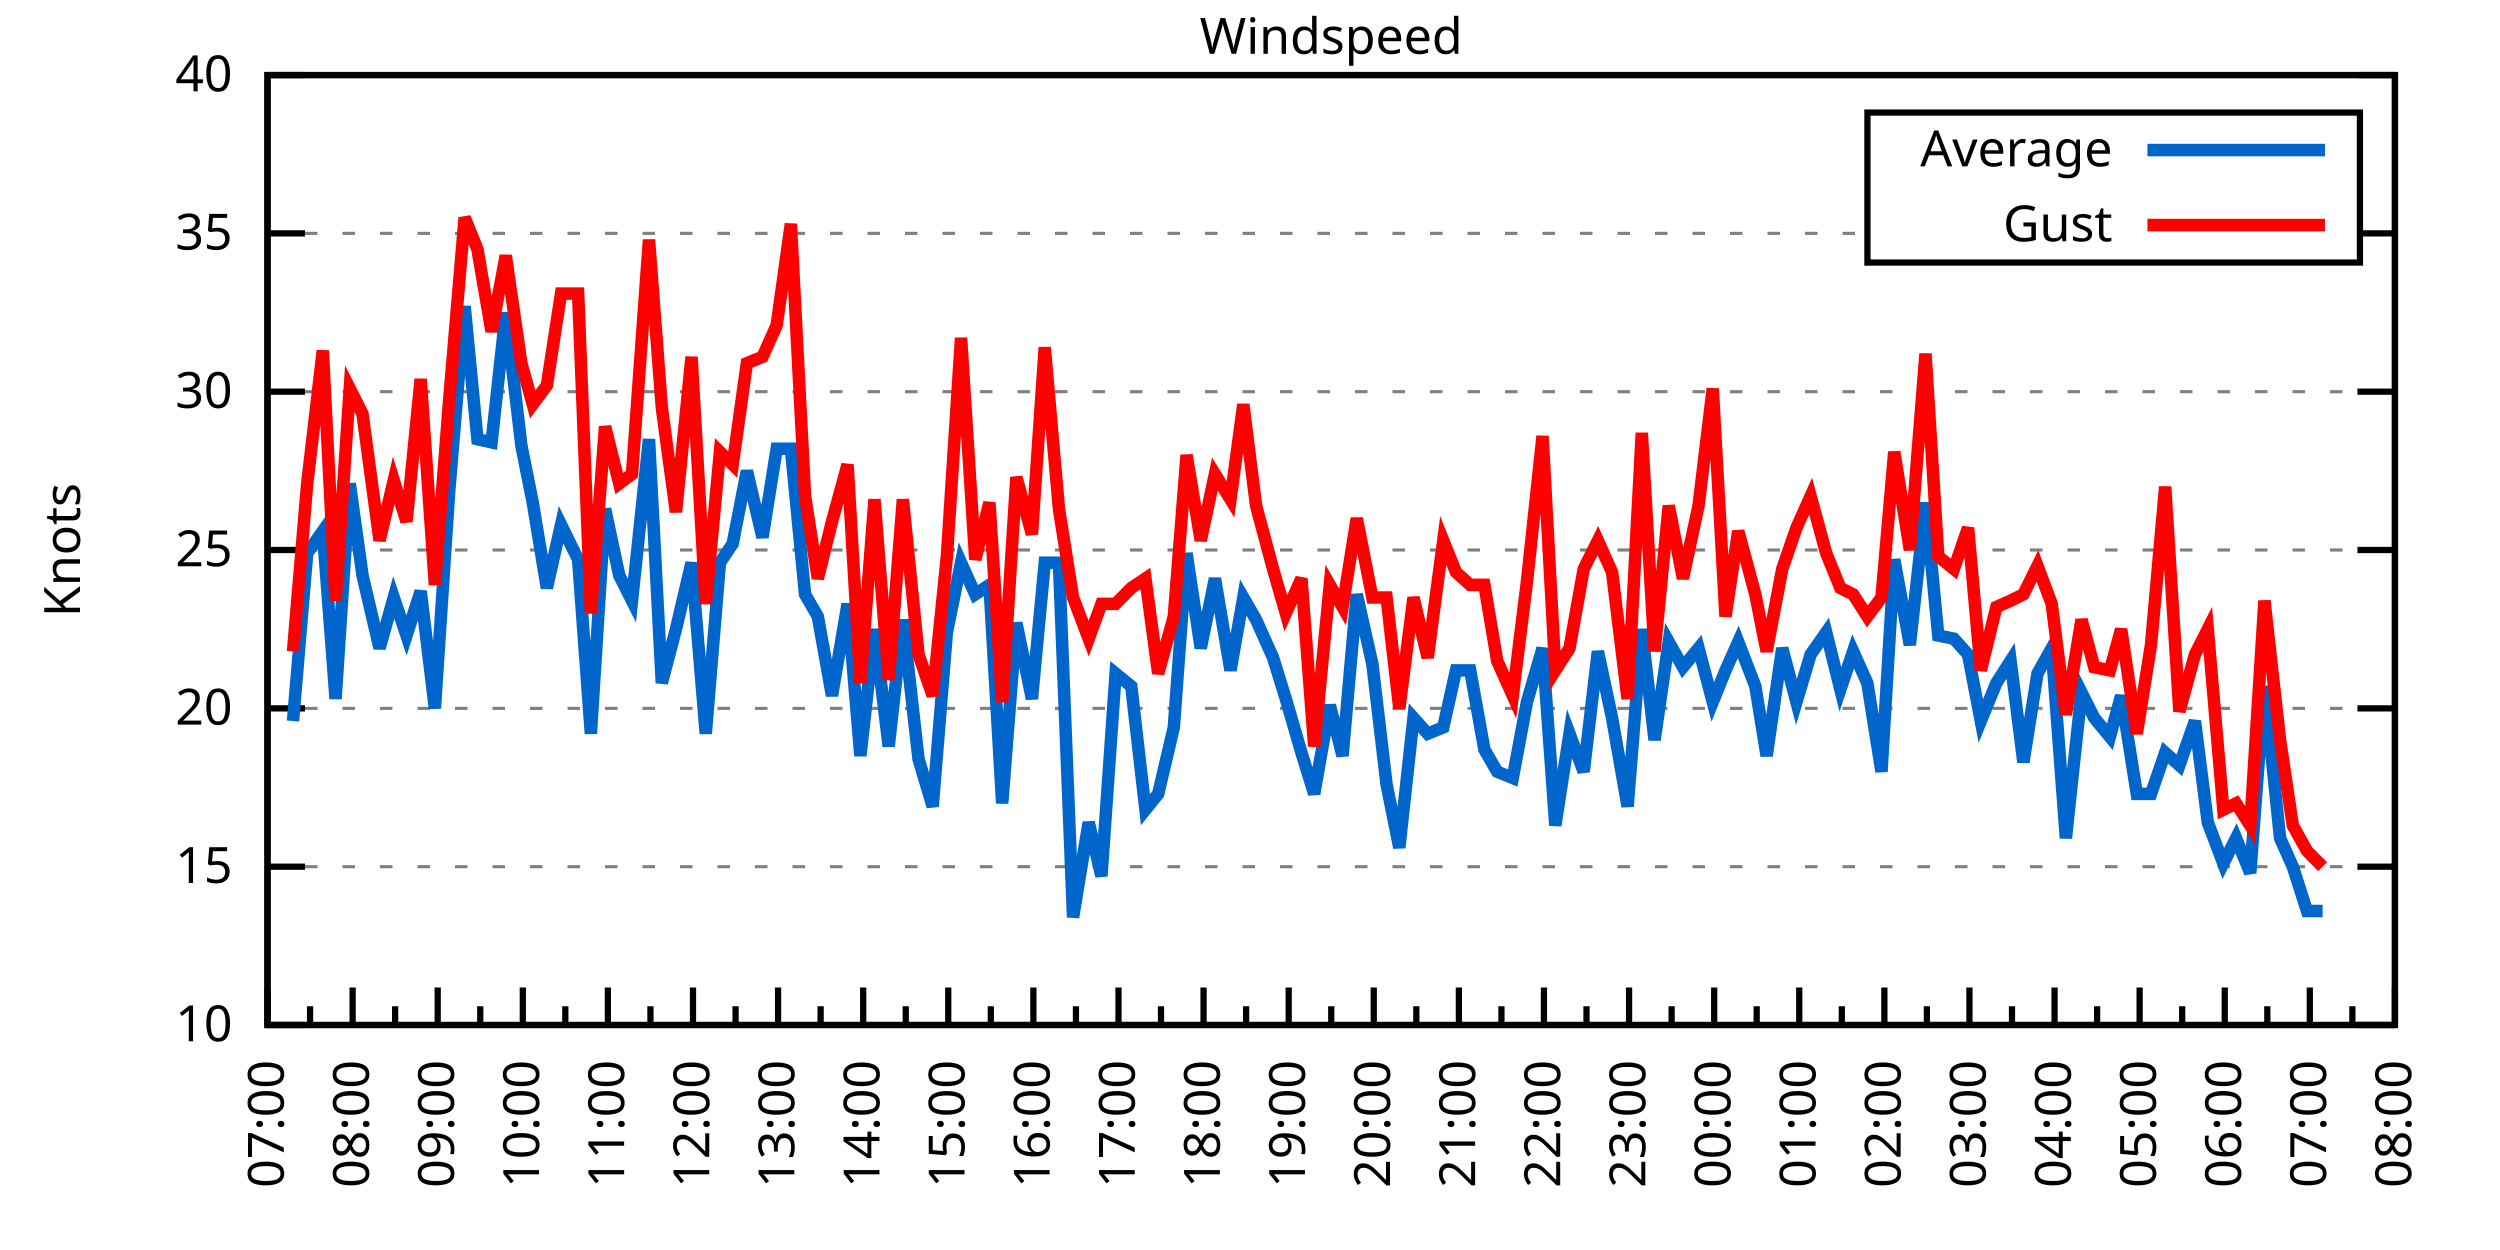
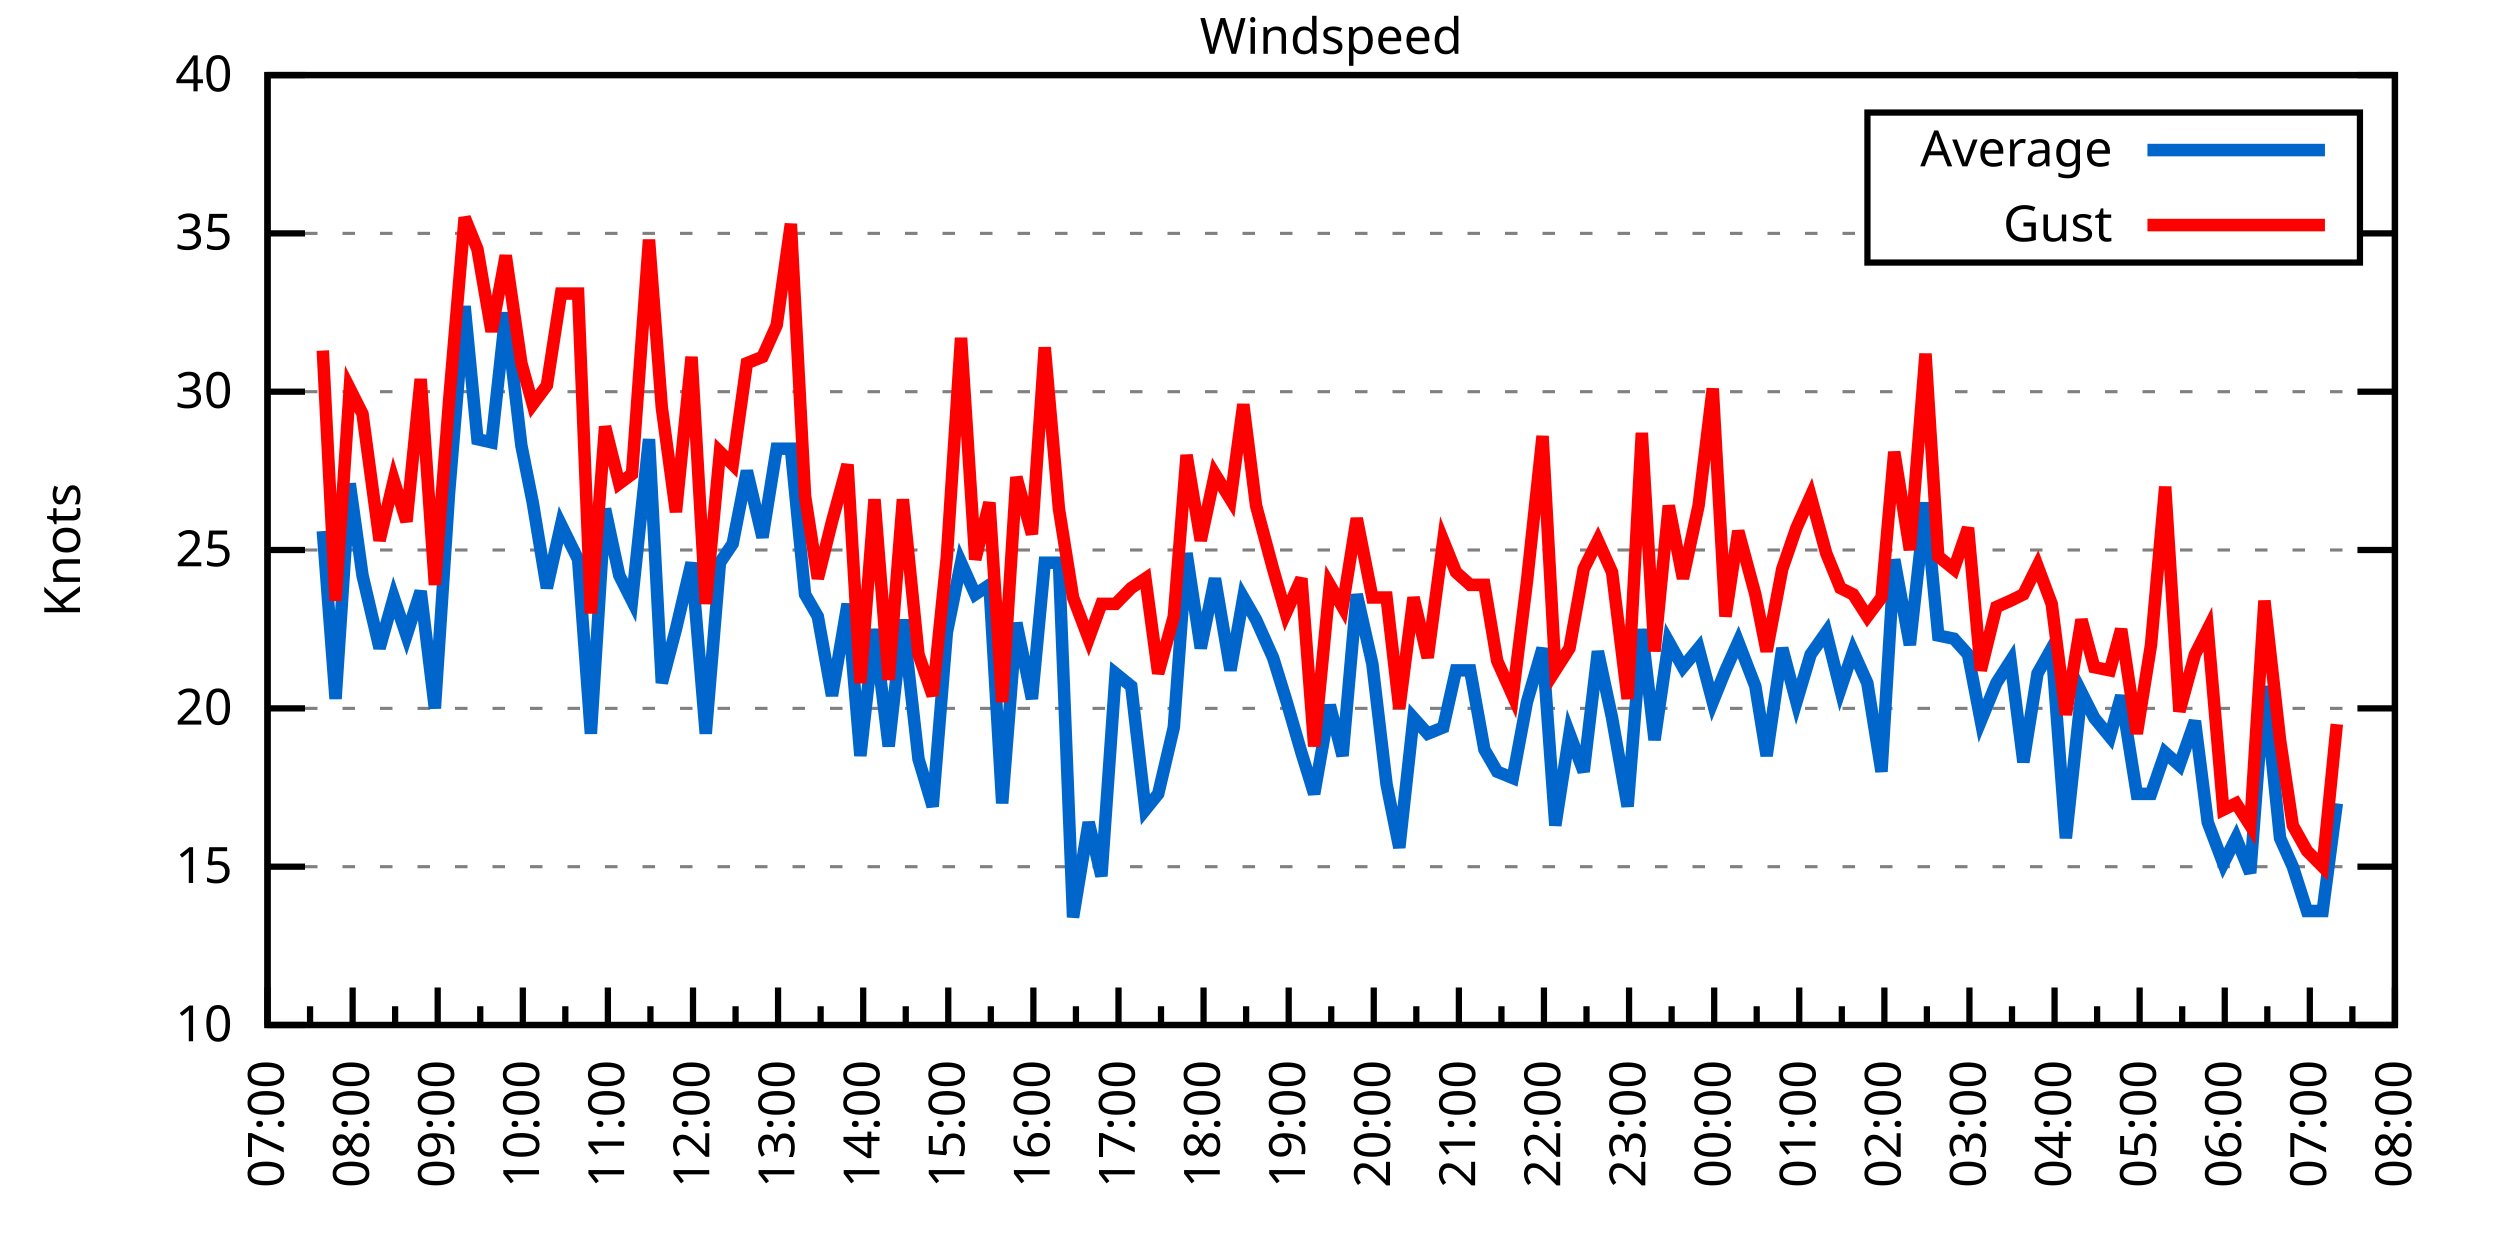
<svg xmlns="http://www.w3.org/2000/svg" xmlns:xlink="http://www.w3.org/1999/xlink" width="400" height="200" viewBox="0 0 400 200">
  <g id="gnuplot_canvas">
    <rect x="0" y="0" width="400" height="200" fill="none" />
    <defs>
      <circle id="gpDot" r="0.5" stroke-width="0.5" stroke="currentColor" />
      <path id="gpPt0" stroke-width="0.333" stroke="currentColor" d="M-1,0 h2 M0,-1 v2" />
      <path id="gpPt1" stroke-width="0.333" stroke="currentColor" d="M-1,-1 L1,1 M1,-1 L-1,1" />
      <path id="gpPt2" stroke-width="0.333" stroke="currentColor" d="M-1,0 L1,0 M0,-1 L0,1 M-1,-1 L1,1 M-1,1 L1,-1" />
      <rect id="gpPt3" stroke-width="0.333" stroke="currentColor" x="-1" y="-1" width="2" height="2" />
      <rect id="gpPt4" stroke-width="0.333" stroke="currentColor" fill="currentColor" x="-1" y="-1" width="2" height="2" />
      <circle id="gpPt5" stroke-width="0.333" stroke="currentColor" cx="0" cy="0" r="1" />
      <use xlink:href="#gpPt5" id="gpPt6" fill="currentColor" stroke="none" />
      <path id="gpPt7" stroke-width="0.333" stroke="currentColor" d="M0,-1.33 L-1.33,0.67 L1.33,0.67 z" />
      <use xlink:href="#gpPt7" id="gpPt8" fill="currentColor" stroke="none" />
      <use xlink:href="#gpPt7" id="gpPt9" stroke="currentColor" transform="rotate(180)" />
      <use xlink:href="#gpPt9" id="gpPt10" fill="currentColor" stroke="none" />
      <use xlink:href="#gpPt3" id="gpPt11" stroke="currentColor" transform="rotate(45)" />
      <use xlink:href="#gpPt11" id="gpPt12" fill="currentColor" stroke="none" />
      <path id="gpPt13" stroke-width="0.333" stroke="currentColor" d="M0,1.330 L1.265,0.411 L0.782,-1.067 L-0.782,-1.076 L-1.265,0.411 z" />
      <use xlink:href="#gpPt13" id="gpPt14" fill="currentColor" stroke="none" />
      <filter id="textbox" filterUnits="objectBoundingBox" x="0" y="0" height="1" width="1">
        <feFlood flood-color="white" flood-opacity="1" result="bgnd" />
        <feComposite in="SourceGraphic" in2="bgnd" operator="atop" />
      </filter>
      <filter id="greybox" filterUnits="objectBoundingBox" x="0" y="0" height="1" width="1">
        <feFlood flood-color="lightgrey" flood-opacity="1" result="grey" />
        <feComposite in="SourceGraphic" in2="grey" operator="atop" />
      </filter>
    </defs>
    <g fill="none" color="white" stroke="currentColor" stroke-width="1.00" stroke-linecap="butt" stroke-linejoin="miter">
</g>
    <g fill="none" color="black" stroke="currentColor" stroke-width="1.00" stroke-linecap="butt" stroke-linejoin="miter">
      <g stroke="none" shape-rendering="crispEdges">
        <polygon fill="rgb(255, 255, 255)" points="42.80,164.00 383.18,164.00 383.18,12.02 42.80,12.02 " />
      </g>
    </g>
    <g fill="none" color="black" stroke="currentColor" stroke-width="1.00" stroke-linecap="butt" stroke-linejoin="miter">
</g>
    <g fill="none" color="black" stroke="black" stroke-width="0.50" stroke-linecap="butt" stroke-linejoin="miter">
</g>
    <g fill="none" color="gray" stroke="currentColor" stroke-width="0.50" stroke-linecap="butt" stroke-linejoin="miter">
      <path stroke="gray" stroke-dasharray="2,4" class="gridline" d="M42.80,164.00 L383.19,164.00  " />
    </g>
    <g fill="none" color="gray" stroke="gray" stroke-width="1.00" stroke-linecap="butt" stroke-linejoin="miter">
</g>
    <g fill="none" color="black" stroke="currentColor" stroke-width="1.00" stroke-linecap="butt" stroke-linejoin="miter">
      <path stroke="black" d="M42.80,164.00 L48.80,164.00 M383.19,164.00 L377.19,164.00  " />
      <g transform="translate(37.20,166.60)" stroke="none" fill="black" font-family="Sans" font-size="8.00" text-anchor="end">
        <text>
          <tspan font-family="Sans"> 10</tspan>
        </text>
      </g>
    </g>
    <g fill="none" color="black" stroke="currentColor" stroke-width="1.00" stroke-linecap="butt" stroke-linejoin="miter">
</g>
    <g fill="none" color="black" stroke="black" stroke-width="0.50" stroke-linecap="butt" stroke-linejoin="miter">
</g>
    <g fill="none" color="gray" stroke="currentColor" stroke-width="0.50" stroke-linecap="butt" stroke-linejoin="miter">
      <path stroke="gray" stroke-dasharray="2,4" class="gridline" d="M42.80,138.67 L383.19,138.67  " />
    </g>
    <g fill="none" color="gray" stroke="gray" stroke-width="1.00" stroke-linecap="butt" stroke-linejoin="miter">
</g>
    <g fill="none" color="black" stroke="currentColor" stroke-width="1.00" stroke-linecap="butt" stroke-linejoin="miter">
      <path stroke="black" d="M42.80,138.67 L48.80,138.67 M383.19,138.67 L377.19,138.67  " />
      <g transform="translate(37.20,141.27)" stroke="none" fill="black" font-family="Sans" font-size="8.00" text-anchor="end">
        <text>
          <tspan font-family="Sans"> 15</tspan>
        </text>
      </g>
    </g>
    <g fill="none" color="black" stroke="currentColor" stroke-width="1.00" stroke-linecap="butt" stroke-linejoin="miter">
</g>
    <g fill="none" color="black" stroke="black" stroke-width="0.50" stroke-linecap="butt" stroke-linejoin="miter">
</g>
    <g fill="none" color="gray" stroke="currentColor" stroke-width="0.50" stroke-linecap="butt" stroke-linejoin="miter">
      <path stroke="gray" stroke-dasharray="2,4" class="gridline" d="M42.80,113.34 L383.19,113.34  " />
    </g>
    <g fill="none" color="gray" stroke="gray" stroke-width="1.00" stroke-linecap="butt" stroke-linejoin="miter">
</g>
    <g fill="none" color="black" stroke="currentColor" stroke-width="1.00" stroke-linecap="butt" stroke-linejoin="miter">
      <path stroke="black" d="M42.80,113.34 L48.80,113.34 M383.19,113.34 L377.19,113.34  " />
      <g transform="translate(37.20,115.94)" stroke="none" fill="black" font-family="Sans" font-size="8.00" text-anchor="end">
        <text>
          <tspan font-family="Sans"> 20</tspan>
        </text>
      </g>
    </g>
    <g fill="none" color="black" stroke="currentColor" stroke-width="1.00" stroke-linecap="butt" stroke-linejoin="miter">
</g>
    <g fill="none" color="black" stroke="black" stroke-width="0.50" stroke-linecap="butt" stroke-linejoin="miter">
</g>
    <g fill="none" color="gray" stroke="currentColor" stroke-width="0.50" stroke-linecap="butt" stroke-linejoin="miter">
      <path stroke="gray" stroke-dasharray="2,4" class="gridline" d="M42.80,88.00 L383.19,88.00  " />
    </g>
    <g fill="none" color="gray" stroke="gray" stroke-width="1.00" stroke-linecap="butt" stroke-linejoin="miter">
</g>
    <g fill="none" color="black" stroke="currentColor" stroke-width="1.00" stroke-linecap="butt" stroke-linejoin="miter">
      <path stroke="black" d="M42.80,88.00 L48.80,88.00 M383.19,88.00 L377.19,88.00  " />
      <g transform="translate(37.20,90.60)" stroke="none" fill="black" font-family="Sans" font-size="8.00" text-anchor="end">
        <text>
          <tspan font-family="Sans"> 25</tspan>
        </text>
      </g>
    </g>
    <g fill="none" color="black" stroke="currentColor" stroke-width="1.00" stroke-linecap="butt" stroke-linejoin="miter">
</g>
    <g fill="none" color="black" stroke="black" stroke-width="0.50" stroke-linecap="butt" stroke-linejoin="miter">
</g>
    <g fill="none" color="gray" stroke="currentColor" stroke-width="0.50" stroke-linecap="butt" stroke-linejoin="miter">
      <path stroke="gray" stroke-dasharray="2,4" class="gridline" d="M42.80,62.67 L383.19,62.67  " />
    </g>
    <g fill="none" color="gray" stroke="gray" stroke-width="1.00" stroke-linecap="butt" stroke-linejoin="miter">
</g>
    <g fill="none" color="black" stroke="currentColor" stroke-width="1.00" stroke-linecap="butt" stroke-linejoin="miter">
      <path stroke="black" d="M42.80,62.67 L48.80,62.67 M383.19,62.67 L377.19,62.67  " />
      <g transform="translate(37.20,65.27)" stroke="none" fill="black" font-family="Sans" font-size="8.00" text-anchor="end">
        <text>
          <tspan font-family="Sans"> 30</tspan>
        </text>
      </g>
    </g>
    <g fill="none" color="black" stroke="currentColor" stroke-width="1.00" stroke-linecap="butt" stroke-linejoin="miter">
</g>
    <g fill="none" color="black" stroke="black" stroke-width="0.50" stroke-linecap="butt" stroke-linejoin="miter">
</g>
    <g fill="none" color="gray" stroke="currentColor" stroke-width="0.50" stroke-linecap="butt" stroke-linejoin="miter">
      <path stroke="gray" stroke-dasharray="2,4" class="gridline" d="M42.80,37.34 L298.79,37.34 M377.59,37.34 L383.19,37.34  " />
    </g>
    <g fill="none" color="gray" stroke="gray" stroke-width="1.00" stroke-linecap="butt" stroke-linejoin="miter">
</g>
    <g fill="none" color="black" stroke="currentColor" stroke-width="1.00" stroke-linecap="butt" stroke-linejoin="miter">
      <path stroke="black" d="M42.80,37.34 L48.80,37.34 M383.19,37.34 L377.19,37.34  " />
      <g transform="translate(37.20,39.94)" stroke="none" fill="black" font-family="Sans" font-size="8.00" text-anchor="end">
        <text>
          <tspan font-family="Sans"> 35</tspan>
        </text>
      </g>
    </g>
    <g fill="none" color="black" stroke="currentColor" stroke-width="1.00" stroke-linecap="butt" stroke-linejoin="miter">
</g>
    <g fill="none" color="black" stroke="black" stroke-width="0.50" stroke-linecap="butt" stroke-linejoin="miter">
</g>
    <g fill="none" color="gray" stroke="currentColor" stroke-width="0.50" stroke-linecap="butt" stroke-linejoin="miter">
      <path stroke="gray" stroke-dasharray="2,4" class="gridline" d="M42.80,12.01 L383.19,12.01  " />
    </g>
    <g fill="none" color="gray" stroke="gray" stroke-width="1.00" stroke-linecap="butt" stroke-linejoin="miter">
</g>
    <g fill="none" color="black" stroke="currentColor" stroke-width="1.00" stroke-linecap="butt" stroke-linejoin="miter">
      <path stroke="black" d="M42.80,12.01 L48.80,12.01 M383.19,12.01 L377.19,12.01  " />
      <g transform="translate(37.20,14.61)" stroke="none" fill="black" font-family="Sans" font-size="8.00" text-anchor="end">
        <text>
          <tspan font-family="Sans"> 40</tspan>
        </text>
      </g>
    </g>
    <g fill="none" color="black" stroke="currentColor" stroke-width="1.00" stroke-linecap="butt" stroke-linejoin="miter">
      <path stroke="black" d="M42.80,164.00 L42.80,158.00  " />
      <g transform="translate(45.40,169.60) rotate(270)" stroke="none" fill="black" font-family="Sans" font-size="8.00" text-anchor="end">
        <text>
          <tspan font-family="Sans">07:00</tspan>
        </text>
      </g>
    </g>
    <g fill="none" color="black" stroke="currentColor" stroke-width="1.00" stroke-linecap="butt" stroke-linejoin="miter">
      <path stroke="black" d="M49.61,164.00 L49.61,161.00 M56.42,164.00 L56.42,158.00  " />
      <g transform="translate(59.02,169.60) rotate(270)" stroke="none" fill="black" font-family="Sans" font-size="8.00" text-anchor="end">
        <text>
          <tspan font-family="Sans">08:00</tspan>
        </text>
      </g>
    </g>
    <g fill="none" color="black" stroke="currentColor" stroke-width="1.00" stroke-linecap="butt" stroke-linejoin="miter">
      <path stroke="black" d="M63.22,164.00 L63.22,161.00 M70.03,164.00 L70.03,158.00  " />
      <g transform="translate(72.63,169.60) rotate(270)" stroke="none" fill="black" font-family="Sans" font-size="8.00" text-anchor="end">
        <text>
          <tspan font-family="Sans">09:00</tspan>
        </text>
      </g>
    </g>
    <g fill="none" color="black" stroke="currentColor" stroke-width="1.00" stroke-linecap="butt" stroke-linejoin="miter">
      <path stroke="black" d="M76.84,164.00 L76.84,161.00 M83.65,164.00 L83.65,158.00  " />
      <g transform="translate(86.25,169.60) rotate(270)" stroke="none" fill="black" font-family="Sans" font-size="8.00" text-anchor="end">
        <text>
          <tspan font-family="Sans">10:00</tspan>
        </text>
      </g>
    </g>
    <g fill="none" color="black" stroke="currentColor" stroke-width="1.00" stroke-linecap="butt" stroke-linejoin="miter">
      <path stroke="black" d="M90.45,164.00 L90.45,161.00 M97.26,164.00 L97.26,158.00  " />
      <g transform="translate(99.86,169.60) rotate(270)" stroke="none" fill="black" font-family="Sans" font-size="8.00" text-anchor="end">
        <text>
          <tspan font-family="Sans">11:00</tspan>
        </text>
      </g>
    </g>
    <g fill="none" color="black" stroke="currentColor" stroke-width="1.00" stroke-linecap="butt" stroke-linejoin="miter">
      <path stroke="black" d="M104.07,164.00 L104.07,161.00 M110.88,164.00 L110.88,158.00  " />
      <g transform="translate(113.48,169.60) rotate(270)" stroke="none" fill="black" font-family="Sans" font-size="8.00" text-anchor="end">
        <text>
          <tspan font-family="Sans">12:00</tspan>
        </text>
      </g>
    </g>
    <g fill="none" color="black" stroke="currentColor" stroke-width="1.00" stroke-linecap="butt" stroke-linejoin="miter">
      <path stroke="black" d="M117.69,164.00 L117.69,161.00 M124.49,164.00 L124.49,158.00  " />
      <g transform="translate(127.09,169.60) rotate(270)" stroke="none" fill="black" font-family="Sans" font-size="8.00" text-anchor="end">
        <text>
          <tspan font-family="Sans">13:00</tspan>
        </text>
      </g>
    </g>
    <g fill="none" color="black" stroke="currentColor" stroke-width="1.00" stroke-linecap="butt" stroke-linejoin="miter">
      <path stroke="black" d="M131.30,164.00 L131.30,161.00 M138.11,164.00 L138.11,158.00  " />
      <g transform="translate(140.71,169.60) rotate(270)" stroke="none" fill="black" font-family="Sans" font-size="8.00" text-anchor="end">
        <text>
          <tspan font-family="Sans">14:00</tspan>
        </text>
      </g>
    </g>
    <g fill="none" color="black" stroke="currentColor" stroke-width="1.00" stroke-linecap="butt" stroke-linejoin="miter">
      <path stroke="black" d="M144.92,164.00 L144.92,161.00 M151.72,164.00 L151.72,158.00  " />
      <g transform="translate(154.32,169.60) rotate(270)" stroke="none" fill="black" font-family="Sans" font-size="8.00" text-anchor="end">
        <text>
          <tspan font-family="Sans">15:00</tspan>
        </text>
      </g>
    </g>
    <g fill="none" color="black" stroke="currentColor" stroke-width="1.00" stroke-linecap="butt" stroke-linejoin="miter">
      <path stroke="black" d="M158.53,164.00 L158.53,161.00 M165.34,164.00 L165.34,158.00  " />
      <g transform="translate(167.94,169.60) rotate(270)" stroke="none" fill="black" font-family="Sans" font-size="8.00" text-anchor="end">
        <text>
          <tspan font-family="Sans">16:00</tspan>
        </text>
      </g>
    </g>
    <g fill="none" color="black" stroke="currentColor" stroke-width="1.00" stroke-linecap="butt" stroke-linejoin="miter">
      <path stroke="black" d="M172.15,164.00 L172.15,161.00 M178.96,164.00 L178.96,158.00  " />
      <g transform="translate(181.56,169.60) rotate(270)" stroke="none" fill="black" font-family="Sans" font-size="8.00" text-anchor="end">
        <text>
          <tspan font-family="Sans">17:00</tspan>
        </text>
      </g>
    </g>
    <g fill="none" color="black" stroke="currentColor" stroke-width="1.00" stroke-linecap="butt" stroke-linejoin="miter">
      <path stroke="black" d="M185.76,164.00 L185.76,161.00 M192.57,164.00 L192.57,158.00  " />
      <g transform="translate(195.17,169.60) rotate(270)" stroke="none" fill="black" font-family="Sans" font-size="8.00" text-anchor="end">
        <text>
          <tspan font-family="Sans">18:00</tspan>
        </text>
      </g>
    </g>
    <g fill="none" color="black" stroke="currentColor" stroke-width="1.00" stroke-linecap="butt" stroke-linejoin="miter">
      <path stroke="black" d="M199.38,164.00 L199.38,161.00 M206.19,164.00 L206.19,158.00  " />
      <g transform="translate(208.79,169.60) rotate(270)" stroke="none" fill="black" font-family="Sans" font-size="8.00" text-anchor="end">
        <text>
          <tspan font-family="Sans">19:00</tspan>
        </text>
      </g>
    </g>
    <g fill="none" color="black" stroke="currentColor" stroke-width="1.00" stroke-linecap="butt" stroke-linejoin="miter">
      <path stroke="black" d="M213.00,164.00 L213.00,161.00 M219.80,164.00 L219.80,158.00  " />
      <g transform="translate(222.40,169.60) rotate(270)" stroke="none" fill="black" font-family="Sans" font-size="8.00" text-anchor="end">
        <text>
          <tspan font-family="Sans">20:00</tspan>
        </text>
      </g>
    </g>
    <g fill="none" color="black" stroke="currentColor" stroke-width="1.00" stroke-linecap="butt" stroke-linejoin="miter">
      <path stroke="black" d="M226.61,164.00 L226.61,161.00 M233.42,164.00 L233.42,158.00  " />
      <g transform="translate(236.02,169.60) rotate(270)" stroke="none" fill="black" font-family="Sans" font-size="8.00" text-anchor="end">
        <text>
          <tspan font-family="Sans">21:00</tspan>
        </text>
      </g>
    </g>
    <g fill="none" color="black" stroke="currentColor" stroke-width="1.00" stroke-linecap="butt" stroke-linejoin="miter">
      <path stroke="black" d="M240.23,164.00 L240.23,161.00 M247.03,164.00 L247.03,158.00  " />
      <g transform="translate(249.63,169.60) rotate(270)" stroke="none" fill="black" font-family="Sans" font-size="8.00" text-anchor="end">
        <text>
          <tspan font-family="Sans">22:00</tspan>
        </text>
      </g>
    </g>
    <g fill="none" color="black" stroke="currentColor" stroke-width="1.00" stroke-linecap="butt" stroke-linejoin="miter">
      <path stroke="black" d="M253.84,164.00 L253.84,161.00 M260.65,164.00 L260.65,158.00  " />
      <g transform="translate(263.25,169.60) rotate(270)" stroke="none" fill="black" font-family="Sans" font-size="8.00" text-anchor="end">
        <text>
          <tspan font-family="Sans">23:00</tspan>
        </text>
      </g>
    </g>
    <g fill="none" color="black" stroke="currentColor" stroke-width="1.00" stroke-linecap="butt" stroke-linejoin="miter">
      <path stroke="black" d="M267.46,164.00 L267.46,161.00 M274.27,164.00 L274.27,158.00  " />
      <g transform="translate(276.87,169.60) rotate(270)" stroke="none" fill="black" font-family="Sans" font-size="8.00" text-anchor="end">
        <text>
          <tspan font-family="Sans">00:00</tspan>
        </text>
      </g>
    </g>
    <g fill="none" color="black" stroke="currentColor" stroke-width="1.00" stroke-linecap="butt" stroke-linejoin="miter">
      <path stroke="black" d="M281.07,164.00 L281.07,161.00 M287.88,164.00 L287.88,158.00  " />
      <g transform="translate(290.48,169.60) rotate(270)" stroke="none" fill="black" font-family="Sans" font-size="8.00" text-anchor="end">
        <text>
          <tspan font-family="Sans">01:00</tspan>
        </text>
      </g>
    </g>
    <g fill="none" color="black" stroke="currentColor" stroke-width="1.00" stroke-linecap="butt" stroke-linejoin="miter">
      <path stroke="black" d="M294.69,164.00 L294.69,161.00 M301.50,164.00 L301.50,158.00  " />
      <g transform="translate(304.10,169.60) rotate(270)" stroke="none" fill="black" font-family="Sans" font-size="8.00" text-anchor="end">
        <text>
          <tspan font-family="Sans">02:00</tspan>
        </text>
      </g>
    </g>
    <g fill="none" color="black" stroke="currentColor" stroke-width="1.00" stroke-linecap="butt" stroke-linejoin="miter">
      <path stroke="black" d="M308.30,164.00 L308.30,161.00 M315.11,164.00 L315.11,158.00  " />
      <g transform="translate(317.71,169.60) rotate(270)" stroke="none" fill="black" font-family="Sans" font-size="8.00" text-anchor="end">
        <text>
          <tspan font-family="Sans">03:00</tspan>
        </text>
      </g>
    </g>
    <g fill="none" color="black" stroke="currentColor" stroke-width="1.00" stroke-linecap="butt" stroke-linejoin="miter">
      <path stroke="black" d="M321.92,164.00 L321.92,161.00 M328.73,164.00 L328.73,158.00  " />
      <g transform="translate(331.33,169.60) rotate(270)" stroke="none" fill="black" font-family="Sans" font-size="8.00" text-anchor="end">
        <text>
          <tspan font-family="Sans">04:00</tspan>
        </text>
      </g>
    </g>
    <g fill="none" color="black" stroke="currentColor" stroke-width="1.00" stroke-linecap="butt" stroke-linejoin="miter">
      <path stroke="black" d="M335.54,164.00 L335.54,161.00 M342.34,164.00 L342.34,158.00  " />
      <g transform="translate(344.94,169.60) rotate(270)" stroke="none" fill="black" font-family="Sans" font-size="8.00" text-anchor="end">
        <text>
          <tspan font-family="Sans">05:00</tspan>
        </text>
      </g>
    </g>
    <g fill="none" color="black" stroke="currentColor" stroke-width="1.00" stroke-linecap="butt" stroke-linejoin="miter">
      <path stroke="black" d="M349.15,164.00 L349.15,161.00 M355.96,164.00 L355.96,158.00  " />
      <g transform="translate(358.56,169.60) rotate(270)" stroke="none" fill="black" font-family="Sans" font-size="8.00" text-anchor="end">
        <text>
          <tspan font-family="Sans">06:00</tspan>
        </text>
      </g>
    </g>
    <g fill="none" color="black" stroke="currentColor" stroke-width="1.00" stroke-linecap="butt" stroke-linejoin="miter">
      <path stroke="black" d="M362.77,164.00 L362.77,161.00 M369.57,164.00 L369.57,158.00  " />
      <g transform="translate(372.17,169.60) rotate(270)" stroke="none" fill="black" font-family="Sans" font-size="8.00" text-anchor="end">
        <text>
          <tspan font-family="Sans">07:00</tspan>
        </text>
      </g>
    </g>
    <g fill="none" color="black" stroke="currentColor" stroke-width="1.00" stroke-linecap="butt" stroke-linejoin="miter">
      <path stroke="black" d="M376.38,164.00 L376.38,161.00 M383.19,164.00 L383.19,158.00  " />
      <g transform="translate(385.79,169.60) rotate(270)" stroke="none" fill="black" font-family="Sans" font-size="8.00" text-anchor="end">
        <text>
          <tspan font-family="Sans">08:00</tspan>
        </text>
      </g>
    </g>
    <g fill="none" color="black" stroke="currentColor" stroke-width="1.00" stroke-linecap="butt" stroke-linejoin="miter">
</g>
    <g fill="none" color="black" stroke="currentColor" stroke-width="1.00" stroke-linecap="butt" stroke-linejoin="miter">
      <path stroke="black" d="M42.80,12.01 L42.80,164.00 L383.19,164.00 L383.19,12.01 L42.80,12.01 Z  " />
    </g>
    <g fill="none" color="black" stroke="currentColor" stroke-width="1.00" stroke-linecap="butt" stroke-linejoin="miter">
      <g transform="translate(12.80,88.01) rotate(270)" stroke="none" fill="black" font-family="Sans" font-size="8.00" text-anchor="middle">
        <text>
          <tspan font-family="Sans">Knots</tspan>
        </text>
      </g>
    </g>
    <g fill="none" color="black" stroke="currentColor" stroke-width="1.00" stroke-linecap="butt" stroke-linejoin="miter">
</g>
    <g fill="none" color="black" stroke="currentColor" stroke-width="1.00" stroke-linecap="butt" stroke-linejoin="miter">
      <path stroke="black" d="M298.79,42.01 L298.79,18.01 L377.59,18.01 L377.59,42.01 L298.79,42.01 Z  " />
    </g>
    <g id="Windspeed_plot_1">
      <g fill="none" color="white" stroke="black" stroke-width="2.00" stroke-linecap="butt" stroke-linejoin="miter">
</g>
      <g fill="none" color="black" stroke="currentColor" stroke-width="2.00" stroke-linecap="butt" stroke-linejoin="miter">
        <g transform="translate(337.99,26.61)" stroke="none" fill="black" font-family="Sans" font-size="8.00" text-anchor="end">
          <text>
            <tspan font-family="Sans">Average</tspan>
          </text>
        </g>
      </g>
      <g fill="none" color="black" stroke="currentColor" stroke-width="2.00" stroke-linecap="butt" stroke-linejoin="miter">
-         <path stroke="rgb(  0, 102, 204)" d="M343.59,24.01 L371.99,24.01 M46.88,115.36 L49.15,88.51 L51.65,84.97 L53.69,111.82 L55.96,77.37 L58.00,92.06   L60.73,103.71 L63.00,95.60 L65.04,101.68 L67.31,94.59 L69.58,113.34 L71.85,78.89 L74.34,48.99 L76.39,70.27   L78.65,70.78 L80.92,50.01 L83.42,71.29 L85.24,80.41 L87.50,94.08 L89.77,83.95 L92.50,89.52 L94.54,117.39   L96.81,81.42 L99.08,92.06 L101.12,96.11 L103.84,70.27 L105.89,109.28 L108.15,100.67 L110.65,90.03 L112.92,117.39   L115.19,90.03 L117.23,86.99 L119.50,75.34 L122.00,85.98 L124.27,71.79 L126.54,71.79 L128.81,95.10 L130.85,98.64   L133.12,111.31 L135.61,96.62 L137.66,120.94 L139.92,100.67 L142.19,119.42 L144.46,99.15 L146.96,121.44 L149.23,129.04   L151.50,101.18 L153.77,90.03 L156.04,95.10 L158.31,93.58 L160.35,128.54 L162.62,99.66 L165.11,111.82 L167.16,90.03   L169.43,90.03 L171.69,146.77 L174.19,131.58 L176.23,140.19 L178.50,107.76 L181.00,109.79 L183.27,129.55 L185.31,127.02   L187.81,116.38 L189.85,88.51 L192.12,103.71 L194.39,92.56 L196.88,107.26 L198.93,95.60 L200.97,99.15 L203.69,105.23   L205.73,111.82 L208.23,120.43 L210.27,127.02 L212.77,112.83 L214.81,120.94 L217.08,95.10 L219.58,106.24 L221.85,125.50   L223.89,135.63 L226.16,114.86 L228.43,117.39 L230.92,116.38 L232.96,107.26 L235.23,107.26 L237.50,119.92 L239.55,123.47   L242.04,124.48 L244.31,112.32 L246.81,103.71 L248.85,132.08 L251.12,117.39 L253.39,123.47 L255.66,104.22 L257.93,114.86   L260.42,129.04 L262.69,100.67 L264.73,118.40 L267.00,102.70 L269.27,106.75 L271.77,103.71 L274.04,112.32 L276.08,107.26   L278.12,102.70 L280.85,109.79 L282.66,120.94 L285.16,103.71 L287.43,112.32 L289.70,104.72 L292.19,101.18 L294.46,110.30   L296.50,104.22 L298.77,109.28 L301.04,123.47 L303.08,89.52 L305.58,103.20 L308.08,80.41 L310.12,101.68 L312.62,102.19   L314.89,104.72 L316.93,115.36 L319.42,109.28 L321.69,105.74 L323.74,121.95 L326.00,107.76 L328.27,103.71 L330.54,134.11   L333.04,110.80 L335.08,114.86 L337.58,117.90 L339.39,111.31 L341.89,127.02 L344.16,127.02 L346.43,120.43 L348.70,122.46   L351.19,115.36 L353.24,131.58 L355.73,138.16 L357.77,134.11 L360.04,139.68 L362.31,109.79 L364.81,134.11 L366.85,138.67   L369.12,145.76 L371.62,145.76  " />
+         <path stroke="rgb(  0, 102, 204)" d="M343.59,24.01 L371.99,24.01 M51.65,84.97 L53.69,111.82 L55.96,77.37 L58.00,92.06 L60.73,103.71 L63.00,95.60   L65.04,101.68 L67.31,94.59 L69.58,113.34 L71.85,78.89 L74.34,48.99 L76.39,70.27 L78.65,70.78 L80.92,50.01   L83.42,71.29 L85.24,80.41 L87.50,94.08 L89.77,83.95 L92.50,89.52 L94.54,117.39 L96.81,81.42 L99.08,92.06   L101.12,96.11 L103.84,70.27 L105.89,109.28 L108.15,100.67 L110.65,90.03 L112.92,117.39 L115.19,90.03 L117.23,86.99   L119.50,75.34 L122.00,85.98 L124.27,71.79 L126.54,71.79 L128.81,95.10 L130.85,98.64 L133.12,111.31 L135.61,96.62   L137.66,120.94 L139.92,100.67 L142.19,119.42 L144.46,99.15 L146.96,121.44 L149.23,129.04 L151.50,101.18 L153.77,90.03   L156.04,95.10 L158.31,93.58 L160.35,128.54 L162.62,99.66 L165.11,111.82 L167.16,90.03 L169.43,90.03 L171.69,146.77   L174.19,131.58 L176.23,140.19 L178.50,107.76 L181.00,109.79 L183.27,129.55 L185.31,127.02 L187.81,116.38 L189.85,88.51   L192.12,103.71 L194.39,92.56 L196.88,107.26 L198.93,95.60 L200.97,99.15 L203.69,105.23 L205.73,111.82 L208.23,120.43   L210.27,127.02 L212.77,112.83 L214.81,120.94 L217.08,95.10 L219.58,106.24 L221.85,125.50 L223.89,135.63 L226.16,114.86   L228.43,117.39 L230.92,116.38 L232.96,107.26 L235.23,107.26 L237.50,119.92 L239.55,123.47 L242.04,124.48 L244.31,112.32   L246.81,103.71 L248.85,132.08 L251.12,117.39 L253.39,123.47 L255.66,104.22 L257.93,114.86 L260.42,129.04 L262.69,100.67   L264.73,118.40 L267.00,102.70 L269.27,106.75 L271.77,103.71 L274.04,112.32 L276.08,107.26 L278.12,102.70 L280.85,109.79   L282.66,120.94 L285.16,103.71 L287.43,112.32 L289.70,104.72 L292.19,101.18 L294.46,110.30 L296.50,104.22 L298.77,109.28   L301.04,123.47 L303.08,89.52 L305.58,103.20 L308.08,80.41 L310.12,101.68 L312.62,102.19 L314.89,104.72 L316.93,115.36   L319.42,109.28 L321.69,105.74 L323.74,121.95 L326.00,107.76 L328.27,103.71 L330.54,134.11 L333.04,110.80 L335.08,114.86   L337.58,117.90 L339.39,111.31 L341.89,127.02 L344.16,127.02 L346.43,120.43 L348.70,122.46 L351.19,115.36 L353.24,131.58   L355.73,138.16 L357.77,134.11 L360.04,139.68 L362.31,109.79 L364.81,134.11 L366.85,138.67 L369.12,145.76 L371.62,145.76   L373.89,128.54  " />
      </g>
    </g>
    <g id="Windspeed_plot_2">
      <g fill="none" color="black" stroke="currentColor" stroke-width="2.00" stroke-linecap="butt" stroke-linejoin="miter">
        <g transform="translate(337.99,38.61)" stroke="none" fill="black" font-family="Sans" font-size="8.00" text-anchor="end">
          <text>
            <tspan font-family="Sans">Gust</tspan>
          </text>
        </g>
      </g>
      <g fill="none" color="black" stroke="currentColor" stroke-width="2.00" stroke-linecap="butt" stroke-linejoin="miter">
-         <path stroke="rgb(255,   0,   0)" d="M343.59,36.01 L371.99,36.01 M46.88,104.22 L49.15,77.37 L51.65,56.09 L53.69,96.11 L55.96,62.17 L58.00,66.22   L60.73,86.49 L63.00,76.86 L65.04,83.45 L67.31,60.65 L69.58,93.58 L71.85,64.19 L74.34,34.81 L76.39,39.87   L78.65,53.05 L80.92,40.89 L83.42,58.11 L85.24,64.70 L87.50,61.66 L89.77,46.97 L92.50,46.97 L94.54,98.14   L96.81,68.25 L99.08,77.37 L101.12,75.85 L103.84,38.35 L105.89,65.21 L108.15,81.93 L110.65,57.10 L112.92,96.62   L115.19,72.30 L117.23,74.33 L119.50,58.11 L122.00,57.10 L124.27,52.03 L126.54,35.82 L128.81,79.39 L130.85,92.56   L133.12,83.45 L135.61,74.33 L137.66,109.28 L139.92,79.90 L142.19,108.78 L144.46,79.90 L146.96,104.72 L149.23,111.31   L151.50,89.02 L153.77,54.06 L156.04,89.52 L158.31,80.41 L160.35,112.32 L162.62,76.35 L165.11,85.47 L167.16,55.58   L169.43,81.42 L171.69,95.60 L174.19,102.19 L176.23,96.62 L178.50,96.62 L181.00,94.08 L183.27,92.56 L185.31,107.76   L187.81,98.64 L189.85,72.81 L192.12,86.49 L194.39,75.85 L196.88,79.90 L198.93,64.70 L200.97,80.91 L203.69,91.04   L205.73,98.14 L208.23,92.56 L210.27,119.42 L212.77,93.58 L214.81,97.12 L217.08,82.94 L219.58,95.60 L221.85,95.60   L223.89,113.34 L226.16,95.60 L228.43,105.23 L230.92,86.49 L232.96,91.55 L235.23,93.58 L237.50,93.58 L239.55,105.74   L242.04,111.31 L244.31,93.07 L246.81,69.77 L248.85,107.26 L251.12,103.71 L253.39,91.04 L255.66,86.49 L257.93,91.55   L260.42,111.82 L262.69,69.26 L264.73,104.22 L267.00,80.91 L269.27,92.56 L271.77,80.91 L274.04,62.17 L276.08,98.64   L278.12,84.97 L280.85,95.10 L282.66,104.22 L285.16,91.04 L287.43,84.46 L289.70,79.39 L292.19,88.51 L294.46,94.08   L296.50,95.10 L298.77,98.64 L301.04,95.60 L303.08,72.30 L305.58,88.00 L308.08,56.59 L310.12,89.02 L312.62,91.04   L314.89,84.46 L316.93,107.26 L319.42,97.12 L321.69,96.11 L323.74,95.10 L326.00,90.54 L328.27,96.62 L330.54,114.35   L333.04,99.15 L335.08,106.75 L337.58,107.26 L339.39,100.67 L341.89,117.39 L344.16,103.20 L346.43,77.87 L348.70,113.84   L351.19,104.72 L353.24,100.67 L355.73,129.55 L357.77,128.54 L360.04,132.08 L362.31,96.11 L364.81,118.40 L366.85,132.08   L369.12,136.14 L371.62,138.67  " />
+         <path stroke="rgb(255,   0,   0)" d="M343.59,36.01 L371.99,36.01 M51.65,56.09 L53.69,96.11 L55.96,62.17 L58.00,66.22 L60.73,86.49 L63.00,76.86   L65.04,83.45 L67.31,60.65 L69.58,93.58 L71.85,64.19 L74.34,34.81 L76.39,39.87 L78.65,53.05 L80.92,40.89   L83.42,58.11 L85.24,64.70 L87.50,61.66 L89.77,46.97 L92.50,46.97 L94.54,98.14 L96.81,68.25 L99.08,77.37   L101.12,75.85 L103.84,38.35 L105.89,65.21 L108.15,81.93 L110.65,57.10 L112.92,96.62 L115.19,72.30 L117.23,74.33   L119.50,58.11 L122.00,57.10 L124.27,52.03 L126.54,35.82 L128.81,79.39 L130.85,92.56 L133.12,83.45 L135.61,74.33   L137.66,109.28 L139.92,79.90 L142.19,108.78 L144.46,79.90 L146.96,104.72 L149.23,111.31 L151.50,89.02 L153.77,54.06   L156.04,89.52 L158.31,80.41 L160.35,112.32 L162.62,76.35 L165.11,85.47 L167.16,55.58 L169.43,81.42 L171.69,95.60   L174.19,102.19 L176.23,96.62 L178.50,96.62 L181.00,94.08 L183.27,92.56 L185.31,107.76 L187.81,98.64 L189.85,72.81   L192.12,86.49 L194.39,75.85 L196.88,79.90 L198.93,64.70 L200.97,80.91 L203.69,91.04 L205.73,98.14 L208.23,92.56   L210.27,119.42 L212.77,93.58 L214.81,97.12 L217.08,82.94 L219.58,95.60 L221.85,95.60 L223.89,113.34 L226.16,95.60   L228.43,105.23 L230.92,86.49 L232.96,91.55 L235.23,93.58 L237.50,93.58 L239.55,105.74 L242.04,111.31 L244.31,93.07   L246.81,69.77 L248.85,107.26 L251.12,103.71 L253.39,91.04 L255.66,86.49 L257.93,91.55 L260.42,111.82 L262.69,69.26   L264.73,104.22 L267.00,80.91 L269.27,92.56 L271.77,80.91 L274.04,62.17 L276.08,98.64 L278.12,84.97 L280.85,95.10   L282.66,104.22 L285.16,91.04 L287.43,84.46 L289.70,79.39 L292.19,88.51 L294.46,94.08 L296.50,95.10 L298.77,98.64   L301.04,95.60 L303.08,72.30 L305.58,88.00 L308.08,56.59 L310.12,89.02 L312.62,91.04 L314.89,84.46 L316.93,107.26   L319.42,97.12 L321.69,96.11 L323.74,95.10 L326.00,90.54 L328.27,96.62 L330.54,114.35 L333.04,99.15 L335.08,106.75   L337.58,107.26 L339.39,100.67 L341.89,117.39 L344.16,103.20 L346.43,77.87 L348.70,113.84 L351.19,104.72 L353.24,100.67   L355.73,129.55 L357.77,128.54 L360.04,132.08 L362.31,96.11 L364.81,118.40 L366.85,132.08 L369.12,136.14 L371.62,138.67   L373.89,115.87  " />
      </g>
    </g>
    <g fill="none" color="black" stroke="currentColor" stroke-width="2.00" stroke-linecap="butt" stroke-linejoin="miter">
</g>
    <g fill="none" color="black" stroke="black" stroke-width="1.00" stroke-linecap="butt" stroke-linejoin="miter">
</g>
    <g fill="none" color="black" stroke="currentColor" stroke-width="1.00" stroke-linecap="butt" stroke-linejoin="miter">
      <path stroke="black" d="M42.80,12.01 L42.80,164.00 L383.19,164.00 L383.19,12.01 L42.80,12.01 Z  " />
    </g>
    <g fill="none" color="black" stroke="currentColor" stroke-width="1.00" stroke-linecap="butt" stroke-linejoin="miter">
      <g transform="translate(212.99,8.61)" stroke="none" fill="black" font-family="Sans" font-size="8.00" text-anchor="middle">
        <text>
          <tspan font-family="Sans">Windspeed</tspan>
        </text>
      </g>
    </g>
    <g fill="none" color="black" stroke="currentColor" stroke-width="1.00" stroke-linecap="butt" stroke-linejoin="miter">
</g>
  </g>
</svg>
